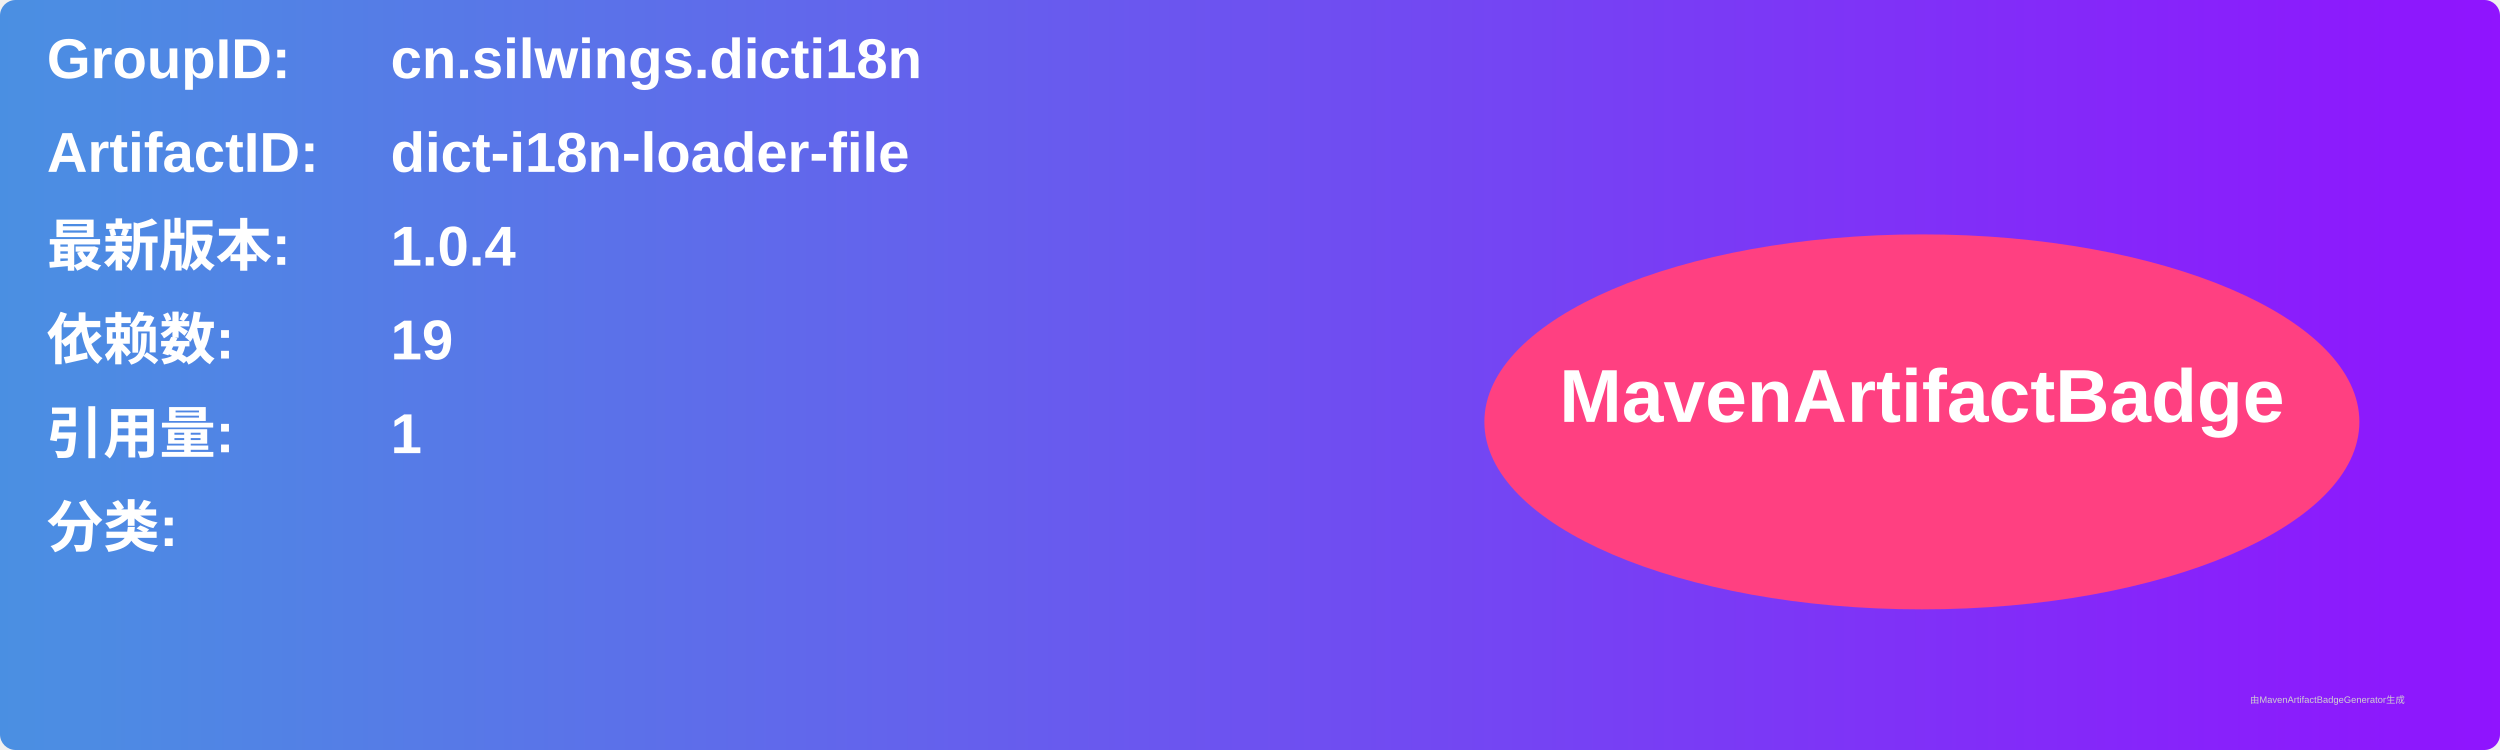
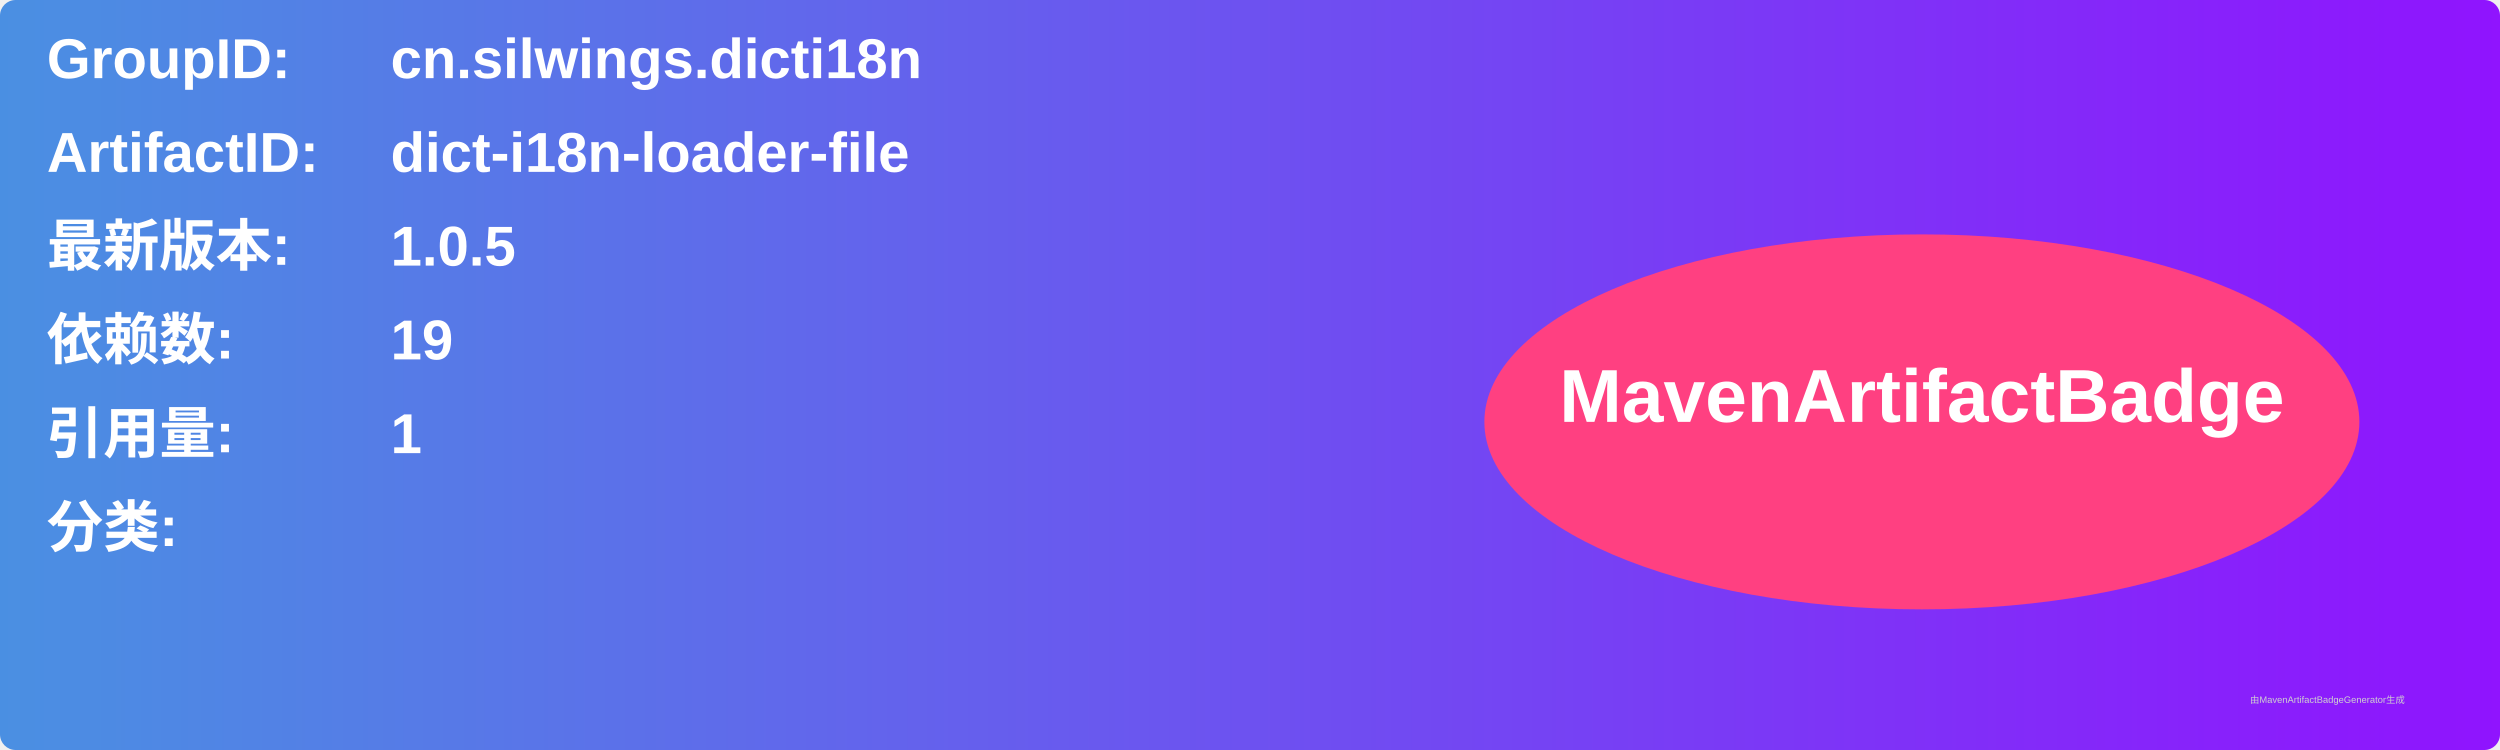
<svg xmlns="http://www.w3.org/2000/svg" width="800" height="240" viewBox="0 0 800 240">
  <linearGradient id="grad" x1="0%" y1="0%" x2="100%" y2="0%">
    <stop offset="0%" stop-color="#4a90e2" />
    <stop offset="100%" stop-color="#9013fe" />
  </linearGradient>
  <rect width="100%" height="100%" rx="5" ry="5" fill="url(#grad)" />
  <g transform="translate(15, 15)">
    <text x="0" y="10" font-family="Arial" font-size="18" fill="white" font-weight="bold" width="260">GroupID:</text>
    <text x="110" y="10" font-family="Arial" font-size="18" fill="white" font-weight="bold" width="460">cn.silwings.dicti18n</text>
    <text x="0" y="40" font-family="Arial" font-size="18" fill="white" font-weight="bold" width="260">ArtifactID:</text>
    <text x="110" y="40" font-family="Arial" font-size="18" fill="white" font-weight="bold" width="460">dict-i18n-loader-file</text>
    <text x="0" y="70" font-family="Arial" font-size="18" fill="white" font-weight="bold">最新版本:</text>
    <text x="110" y="70" font-family="Arial" font-size="18" fill="white" font-weight="bold">
-       <tspan font-weight="bold">1.0.4</tspan>
+       <tspan font-weight="bold">1.0.5</tspan>
    </text>
    <text x="0" y="100" font-family="Arial" font-size="18" fill="white" font-weight="bold">依赖数: </text>
    <text x="110" y="100" font-family="Arial" font-size="18" fill="white">
      <tspan font-weight="bold">19</tspan>
    </text>
    <text x="0" y="130" font-family="Arial" font-size="18" fill="white" font-weight="bold">引用量: </text>
    <text x="110" y="130" font-family="Arial" font-size="18" fill="white">
      <tspan font-weight="bold">1</tspan>
    </text>
    <text x="0" y="160" font-family="Arial" font-size="18" fill="white" font-weight="bold">分类:</text>
    <text x="10" y="190" font-family="Arial" font-size="10" fill="white">
      <tspan font-weight="bold" />
    </text>
    <ellipse cx="600" cy="120" rx="140" ry="60" fill="#ff4081" />
    <text x="600" y="120" text-anchor="middle" font-family="Arial" font-size="24" fill="white" font-weight="bold">MavenArtifactBadge</text>
  </g>
  <text x="720" y="225" font-family="Arial" font-size="3" fill="#d0d0d0">由MavenArtifactBadgeGenerator生成</text>
</svg>
